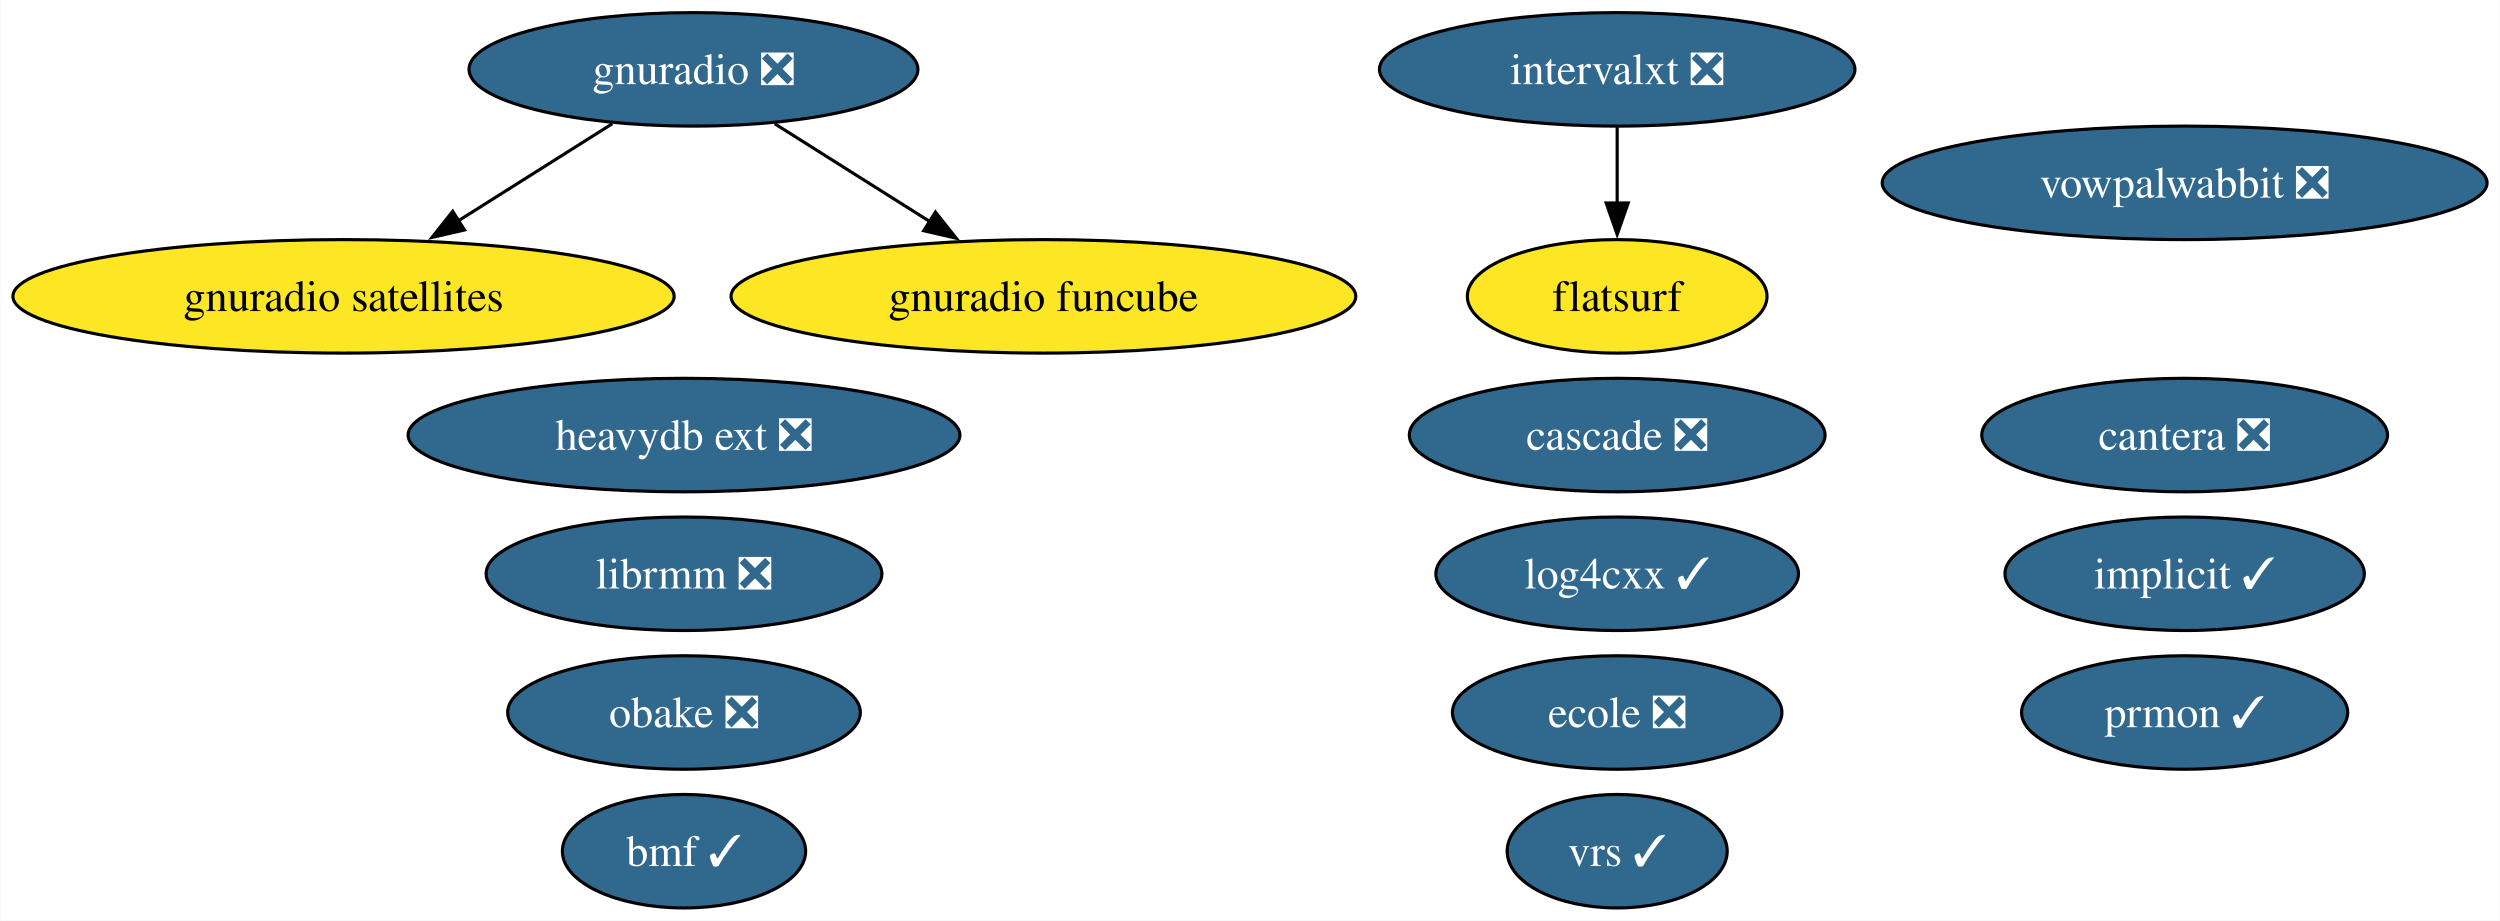
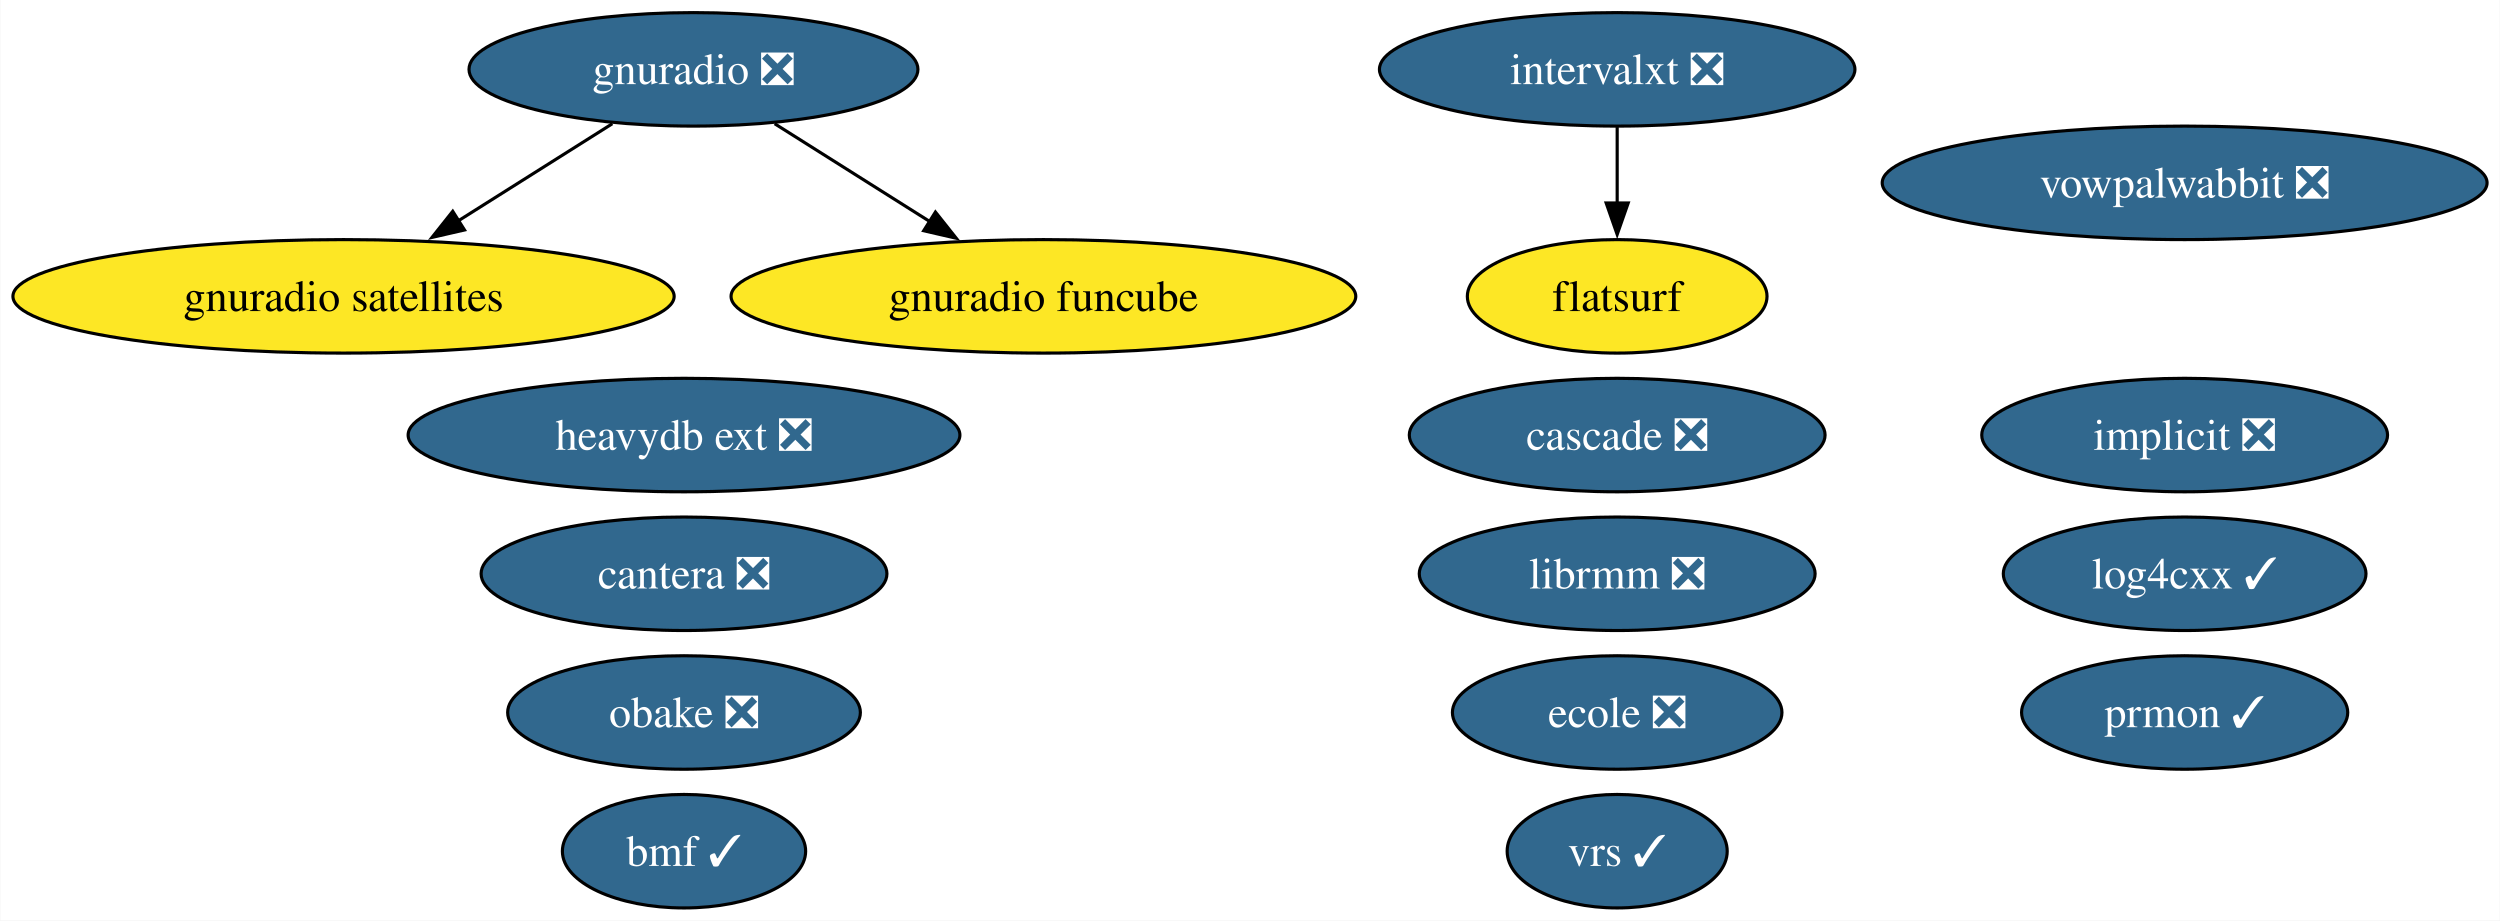
<svg xmlns="http://www.w3.org/2000/svg" xmlns:xlink="http://www.w3.org/1999/xlink" width="793pt" height="292pt" viewBox="0.00 0.00 792.80 292.00">
  <g id="graph0" class="graph" transform="scale(1 1) rotate(0) translate(4 288)">
    <polygon fill="white" stroke="none" points="-4,4 -4,-288 788.8,-288 788.8,4 -4,4" />
    <g id="node1" class="node">
      <g id="a_node1">
-         <a xlink:href="https://github.com/conda-forge/implicit-feedstock/pull/105" xlink:title="implicit ✓">
-           <ellipse fill="#31688e" stroke="black" cx="688.87" cy="-106" rx="57" ry="18" />
-           <text text-anchor="middle" x="688.87" y="-101.33" font-family="Times,serif" font-size="14.00" fill="white">implicit ✓</text>
+         <a xlink:href="https://github.com/conda-forge/implicit-feedstock/pull/105" xlink:title="implicit ❎">
+           <ellipse fill="#31688e" stroke="black" cx="688.87" cy="-150" rx="64.36" ry="18" />
+           <text text-anchor="middle" x="688.87" y="-145.32" font-family="Times,serif" font-size="14.00" fill="white">implicit ❎</text>
        </a>
      </g>
    </g>
    <g id="node2" class="node">
      <g id="a_node2">
        <a xlink:href="https://github.com/conda-forge/vowpalwabbit-feedstock/pull/89" xlink:title="vowpalwabbit ❎">
          <ellipse fill="#31688e" stroke="black" cx="688.87" cy="-230" rx="95.93" ry="18" />
          <text text-anchor="middle" x="688.87" y="-225.32" font-family="Times,serif" font-size="14.00" fill="white">vowpalwabbit ❎</text>
        </a>
      </g>
    </g>
    <g id="node3" class="node">
      <g id="a_node3">
        <a xlink:href="https://github.com/conda-forge/log4cxx-feedstock/pull/30" xlink:title="log4cxx ✓">
-           <ellipse fill="#31688e" stroke="black" cx="508.87" cy="-106" rx="57.52" ry="18" />
-           <text text-anchor="middle" x="508.87" y="-101.33" font-family="Times,serif" font-size="14.00" fill="white">log4cxx ✓</text>
+           <ellipse fill="#31688e" stroke="black" cx="688.87" cy="-106" rx="57.52" ry="18" />
+           <text text-anchor="middle" x="688.87" y="-101.33" font-family="Times,serif" font-size="14.00" fill="white">log4cxx ✓</text>
        </a>
      </g>
    </g>
    <g id="node4" class="node">
      <g id="a_node4">
        <a xlink:href="https://github.com/conda-forge/obake-feedstock/pull/53" xlink:title="obake ❎">
          <ellipse fill="#31688e" stroke="black" cx="212.87" cy="-62" rx="55.94" ry="18" />
          <text text-anchor="middle" x="212.87" y="-57.33" font-family="Times,serif" font-size="14.00" fill="white">obake ❎</text>
        </a>
      </g>
    </g>
    <g id="node5" class="node">
      <g id="a_node5">
        <a xlink:href="https://github.com/conda-forge/gnuradio-feedstock/pull/296" xlink:title="gnuradio ❎">
          <ellipse fill="#31688e" stroke="black" cx="215.87" cy="-266" rx="71.2" ry="18" />
          <text text-anchor="middle" x="215.87" y="-261.32" font-family="Times,serif" font-size="14.00" fill="white">gnuradio ❎</text>
        </a>
      </g>
    </g>
    <g id="node7" class="node">
      <g id="a_node7">
        <a xlink:href="https://github.com/conda-forge/gnuradio-satellites-feedstock" xlink:title="gnuradio satellites">
          <ellipse fill="#fde725" stroke="black" cx="104.87" cy="-194" rx="104.87" ry="18" />
          <text text-anchor="middle" x="104.87" y="-189.32" font-family="Times,serif" font-size="14.00">gnuradio satellites</text>
        </a>
      </g>
    </g>
    <g id="edge2" class="edge">
      <path fill="none" stroke="black" d="M190.13,-248.76C175.59,-239.6 157.2,-228 141.22,-217.92" />
      <polygon fill="black" stroke="black" points="143.24,-215.06 132.92,-212.69 139.51,-220.98 143.24,-215.06" />
    </g>
    <g id="node15" class="node">
      <g id="a_node15">
        <a xlink:href="https://github.com/conda-forge/gnuradio-funcube-feedstock" xlink:title="gnuradio funcube">
          <ellipse fill="#fde725" stroke="black" cx="326.87" cy="-194" rx="99.08" ry="18" />
          <text text-anchor="middle" x="326.87" y="-189.32" font-family="Times,serif" font-size="14.00">gnuradio funcube</text>
        </a>
      </g>
    </g>
    <g id="edge1" class="edge">
      <path fill="none" stroke="black" d="M241.62,-248.76C256.25,-239.53 274.81,-227.83 290.87,-217.7" />
      <polygon fill="black" stroke="black" points="292.62,-220.74 299.22,-212.44 288.89,-214.81 292.62,-220.74" />
    </g>
    <g id="node6" class="node">
      <g id="a_node6">
        <a xlink:href="https://github.com/conda-forge/prmon-feedstock/pull/30" xlink:title="prmon ✓">
          <ellipse fill="#31688e" stroke="black" cx="688.87" cy="-62" rx="51.73" ry="18" />
          <text text-anchor="middle" x="688.87" y="-57.33" font-family="Times,serif" font-size="14.00" fill="white">prmon ✓</text>
        </a>
      </g>
    </g>
    <g id="node8" class="node">
      <g id="a_node8">
        <a xlink:href="https://github.com/conda-forge/cantera-feedstock/pull/56" xlink:title="cantera ❎">
-           <ellipse fill="#31688e" stroke="black" cx="688.87" cy="-150" rx="64.36" ry="18" />
-           <text text-anchor="middle" x="688.87" y="-145.32" font-family="Times,serif" font-size="14.00" fill="white">cantera ❎</text>
+           <ellipse fill="#31688e" stroke="black" cx="212.87" cy="-106" rx="64.36" ry="18" />
+           <text text-anchor="middle" x="212.87" y="-101.33" font-family="Times,serif" font-size="14.00" fill="white">cantera ❎</text>
        </a>
      </g>
    </g>
    <g id="node9" class="node">
      <g id="a_node9">
        <a xlink:href="https://github.com/conda-forge/ecole-feedstock/pull/45" xlink:title="ecole ❎">
          <ellipse fill="#31688e" stroke="black" cx="508.87" cy="-62" rx="52.26" ry="18" />
          <text text-anchor="middle" x="508.87" y="-57.33" font-family="Times,serif" font-size="14.00" fill="white">ecole ❎</text>
        </a>
      </g>
    </g>
    <g id="node10" class="node">
      <g id="a_node10">
        <a xlink:href="https://github.com/conda-forge/librmm-feedstock/pull/73" xlink:title="librmm ❎">
-           <ellipse fill="#31688e" stroke="black" cx="212.87" cy="-106" rx="62.78" ry="18" />
-           <text text-anchor="middle" x="212.87" y="-101.33" font-family="Times,serif" font-size="14.00" fill="white">librmm ❎</text>
+           <ellipse fill="#31688e" stroke="black" cx="508.87" cy="-106" rx="62.78" ry="18" />
+           <text text-anchor="middle" x="508.87" y="-101.33" font-family="Times,serif" font-size="14.00" fill="white">librmm ❎</text>
        </a>
      </g>
    </g>
    <g id="node11" class="node">
      <g id="a_node11">
        <a xlink:href="https://github.com/conda-forge/intervalxt-feedstock/pull/24" xlink:title="intervalxt ❎">
          <ellipse fill="#31688e" stroke="black" cx="508.87" cy="-266" rx="75.41" ry="18" />
          <text text-anchor="middle" x="508.87" y="-261.32" font-family="Times,serif" font-size="14.00" fill="white">intervalxt ❎</text>
        </a>
      </g>
    </g>
    <g id="node12" class="node">
      <g id="a_node12">
        <a xlink:href="https://github.com/conda-forge/flatsurf-feedstock" xlink:title="flatsurf">
          <ellipse fill="#fde725" stroke="black" cx="508.87" cy="-194" rx="47.53" ry="18" />
          <text text-anchor="middle" x="508.87" y="-189.32" font-family="Times,serif" font-size="14.00">flatsurf</text>
        </a>
      </g>
    </g>
    <g id="edge3" class="edge">
      <path fill="none" stroke="black" d="M508.87,-247.7C508.87,-240.41 508.87,-231.73 508.87,-223.54" />
      <polygon fill="black" stroke="black" points="512.37,-223.62 508.87,-213.62 505.37,-223.62 512.37,-223.62" />
    </g>
    <g id="node13" class="node">
      <g id="a_node13">
        <a xlink:href="https://github.com/conda-forge/heavydb-ext-feedstock/pull/85" xlink:title="heavydb ext ❎">
          <ellipse fill="#31688e" stroke="black" cx="212.87" cy="-150" rx="87.51" ry="18" />
          <text text-anchor="middle" x="212.87" y="-145.32" font-family="Times,serif" font-size="14.00" fill="white">heavydb ext ❎</text>
        </a>
      </g>
    </g>
    <g id="node14" class="node">
      <g id="a_node14">
        <a xlink:href="https://github.com/conda-forge/cascade-feedstock/pull/31" xlink:title="cascade ❎">
          <ellipse fill="#31688e" stroke="black" cx="508.87" cy="-150" rx="65.94" ry="18" />
          <text text-anchor="middle" x="508.87" y="-145.32" font-family="Times,serif" font-size="14.00" fill="white">cascade ❎</text>
        </a>
      </g>
    </g>
    <g id="node16" class="node">
      <g id="a_node16">
        <a xlink:href="https://github.com/conda-forge/bmf-feedstock/pull/35" xlink:title="bmf ✓">
          <ellipse fill="#31688e" stroke="black" cx="212.87" cy="-18" rx="38.58" ry="18" />
          <text text-anchor="middle" x="212.87" y="-13.32" font-family="Times,serif" font-size="14.00" fill="white">bmf ✓</text>
        </a>
      </g>
    </g>
    <g id="node17" class="node">
      <g id="a_node17">
        <a xlink:href="https://github.com/conda-forge/vrs-feedstock/pull/12" xlink:title="vrs ✓">
          <ellipse fill="#31688e" stroke="black" cx="508.87" cy="-18" rx="34.9" ry="18" />
          <text text-anchor="middle" x="508.87" y="-13.32" font-family="Times,serif" font-size="14.00" fill="white">vrs ✓</text>
        </a>
      </g>
    </g>
  </g>
</svg>
